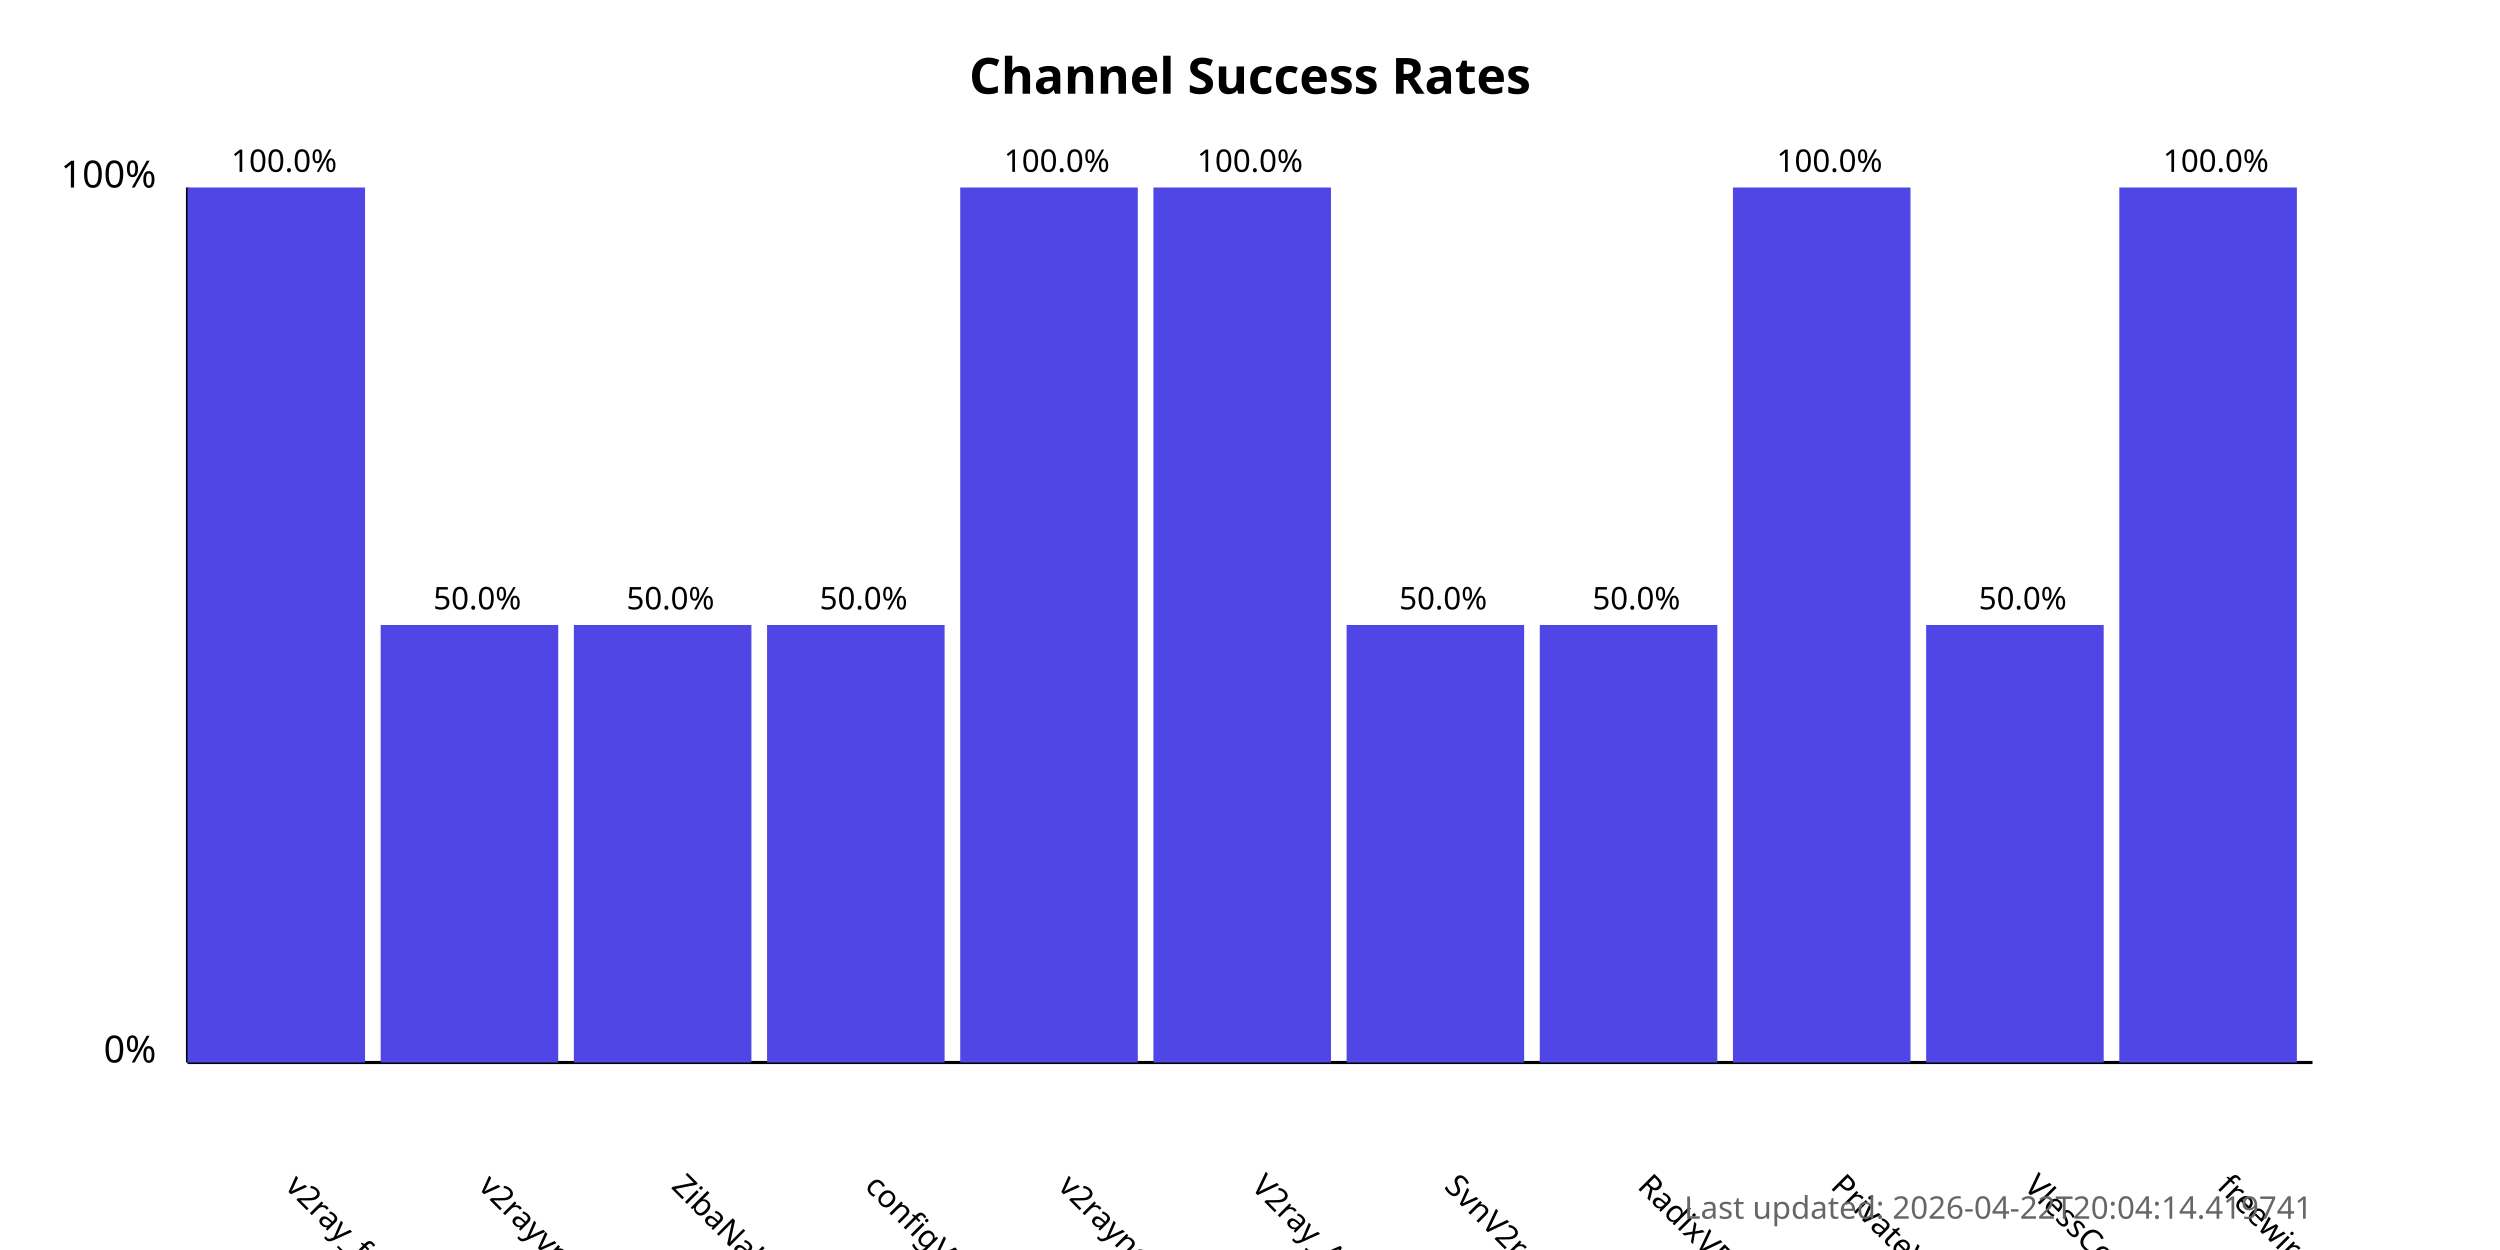
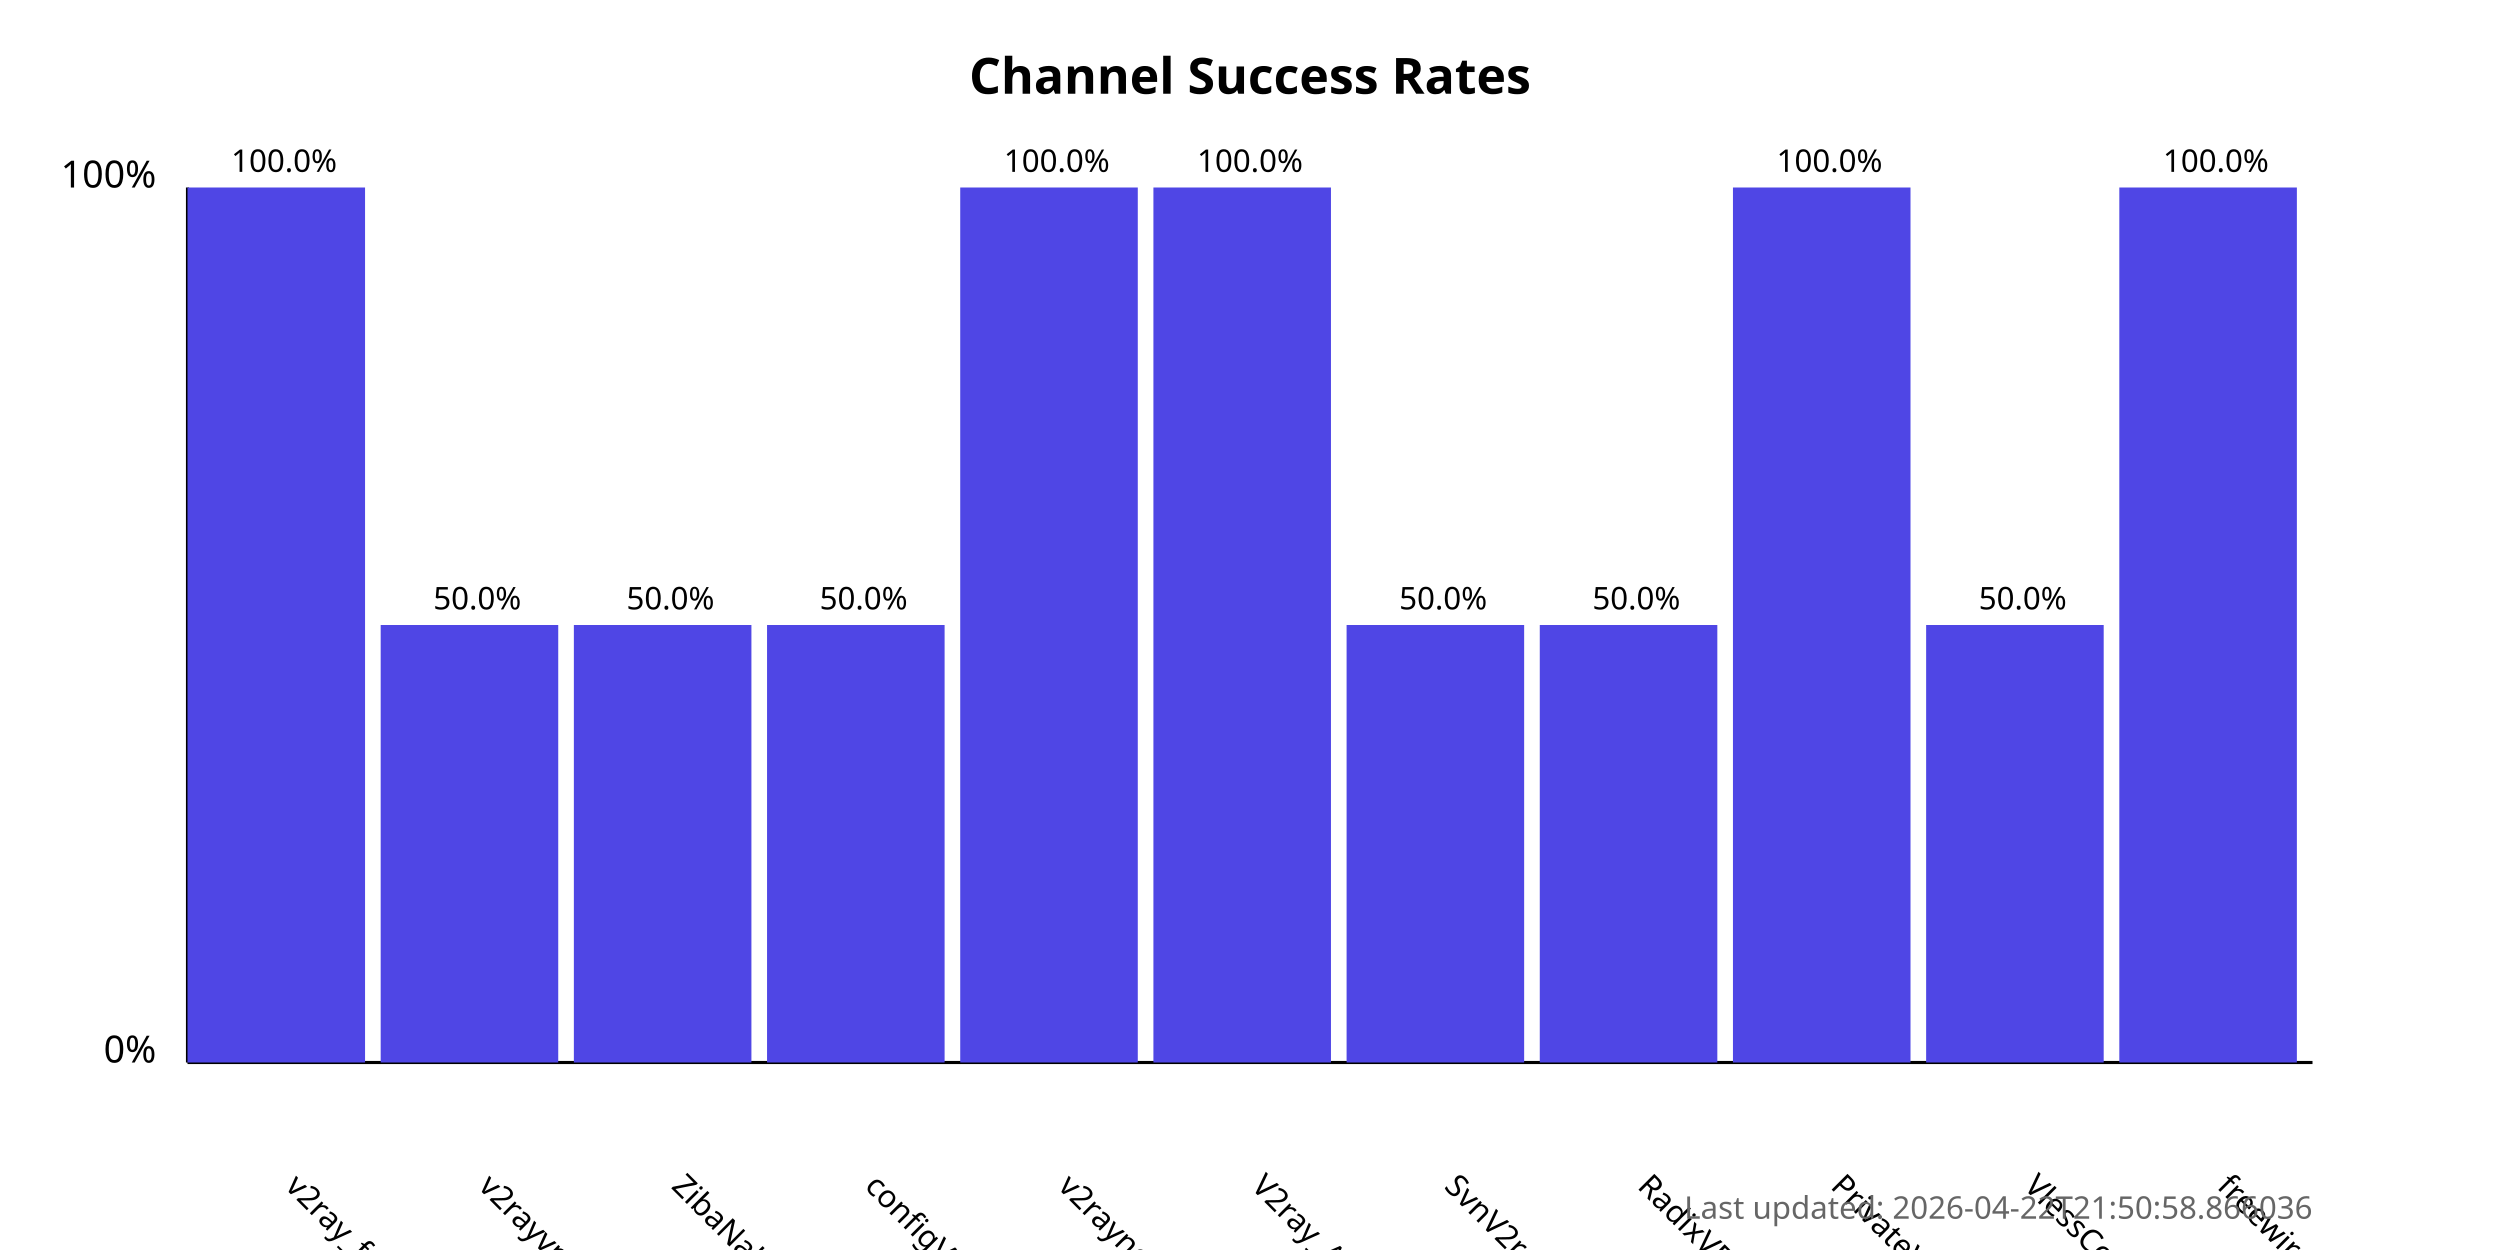
<svg xmlns="http://www.w3.org/2000/svg" width="800" height="400">
  <style>
            .chart-title { font: bold 16px sans-serif; }
            .axis-label { font: 12px sans-serif; }
            .tick-label { font: 10px sans-serif; }
            .bar { fill: #4f46e5; }
            .bar:hover { fill: #6366f1; }
            .timestamp { font: 10px sans-serif; fill: #666; }
        </style>
  <text x="400.0" y="30" text-anchor="middle" class="chart-title">
            Channel Success Rates
        </text>
  <line x1="60" y1="340" x2="60" y2="60" stroke="black" stroke-width="1" />
  <line x1="60" y1="340" x2="740" y2="340" stroke="black" stroke-width="1" />
  <text x="50" y="340" text-anchor="end" class="axis-label">0%</text>
  <text x="50" y="60" text-anchor="end" class="axis-label">100%</text>
  <g>
    <rect x="60" y="60.0" width="56.818" height="280.0" class="bar" />
    <text x="90.909" y="380" transform="rotate(45, 90.90909, 380)" text-anchor="start" class="tick-label">
                v2ray_free_conf
            </text>
    <text x="90.909" y="55.0" text-anchor="middle" class="tick-label">
                100.0%
            </text>
  </g>
  <g>
    <rect x="121.818" y="200.0" width="56.818" height="140.0" class="bar" />
    <text x="152.727" y="380" transform="rotate(45, 152.7273, 380)" text-anchor="start" class="tick-label">
                v2rayvpno
            </text>
    <text x="152.727" y="195.0" text-anchor="middle" class="tick-label">
                50.0%
            </text>
  </g>
  <g>
    <rect x="183.636" y="200.0" width="56.818" height="140.0" class="bar" />
    <text x="214.545" y="380" transform="rotate(45, 214.5455, 380)" text-anchor="start" class="tick-label">
                ZibaNabz
            </text>
    <text x="214.545" y="195.0" text-anchor="middle" class="tick-label">
                50.0%
            </text>
  </g>
  <g>
    <rect x="245.455" y="200.0" width="56.818" height="140.0" class="bar" />
    <text x="276.364" y="380" transform="rotate(45, 276.3636, 380)" text-anchor="start" class="tick-label">
                configV2rayForFree
            </text>
    <text x="276.364" y="195.0" text-anchor="middle" class="tick-label">
                50.0%
            </text>
  </g>
  <g>
    <rect x="307.273" y="60.0" width="56.818" height="280.0" class="bar" />
    <text x="338.182" y="380" transform="rotate(45, 338.1818, 380)" text-anchor="start" class="tick-label">
                v2rayngvpn
            </text>
    <text x="338.182" y="55.0" text-anchor="middle" class="tick-label">
                100.0%
            </text>
  </g>
  <g>
    <rect x="369.091" y="60.0" width="56.818" height="280.0" class="bar" />
    <text x="400.0" y="380" transform="rotate(45, 400.0, 380)" text-anchor="start" class="tick-label">
                V2ray_Alpha
            </text>
    <text x="400.0" y="55.0" text-anchor="middle" class="tick-label">
                100.0%
            </text>
  </g>
  <g>
    <rect x="430.909" y="200.0" width="56.818" height="140.0" class="bar" />
    <text x="461.818" y="380" transform="rotate(45, 461.8182, 380)" text-anchor="start" class="tick-label">
                SvnV2ray
            </text>
    <text x="461.818" y="195.0" text-anchor="middle" class="tick-label">
                50.0%
            </text>
  </g>
  <g>
    <rect x="492.727" y="200.0" width="56.818" height="140.0" class="bar" />
    <text x="523.636" y="380" transform="rotate(45, 523.6364, 380)" text-anchor="start" class="tick-label">
                RadixVPN
            </text>
    <text x="523.636" y="195.0" text-anchor="middle" class="tick-label">
                50.0%
            </text>
  </g>
  <g>
    <rect x="554.545" y="60.0" width="56.818" height="280.0" class="bar" />
    <text x="585.455" y="380" transform="rotate(45, 585.4545, 380)" text-anchor="start" class="tick-label">
                PrivateVPNs
            </text>
    <text x="585.455" y="55.0" text-anchor="middle" class="tick-label">
                100.0%
            </text>
  </g>
  <g>
    <rect x="616.364" y="200.0" width="56.818" height="140.0" class="bar" />
    <text x="647.273" y="380" transform="rotate(45, 647.2727, 380)" text-anchor="start" class="tick-label">
                VlessConfig
            </text>
    <text x="647.273" y="195.0" text-anchor="middle" class="tick-label">
                50.0%
            </text>
  </g>
  <g>
    <rect x="678.182" y="60.0" width="56.818" height="280.0" class="bar" />
    <text x="709.091" y="380" transform="rotate(45, 709.0909, 380)" text-anchor="start" class="tick-label">
                freewireguard
            </text>
    <text x="709.091" y="55.0" text-anchor="middle" class="tick-label">
                100.0%
            </text>
  </g>
  <text x="740" y="390" text-anchor="end" class="timestamp">
-             Last updated: 2026-04-22T20:04:14.419741
+             Last updated: 2026-04-22T21:50:58.866036
        </text>
</svg>
